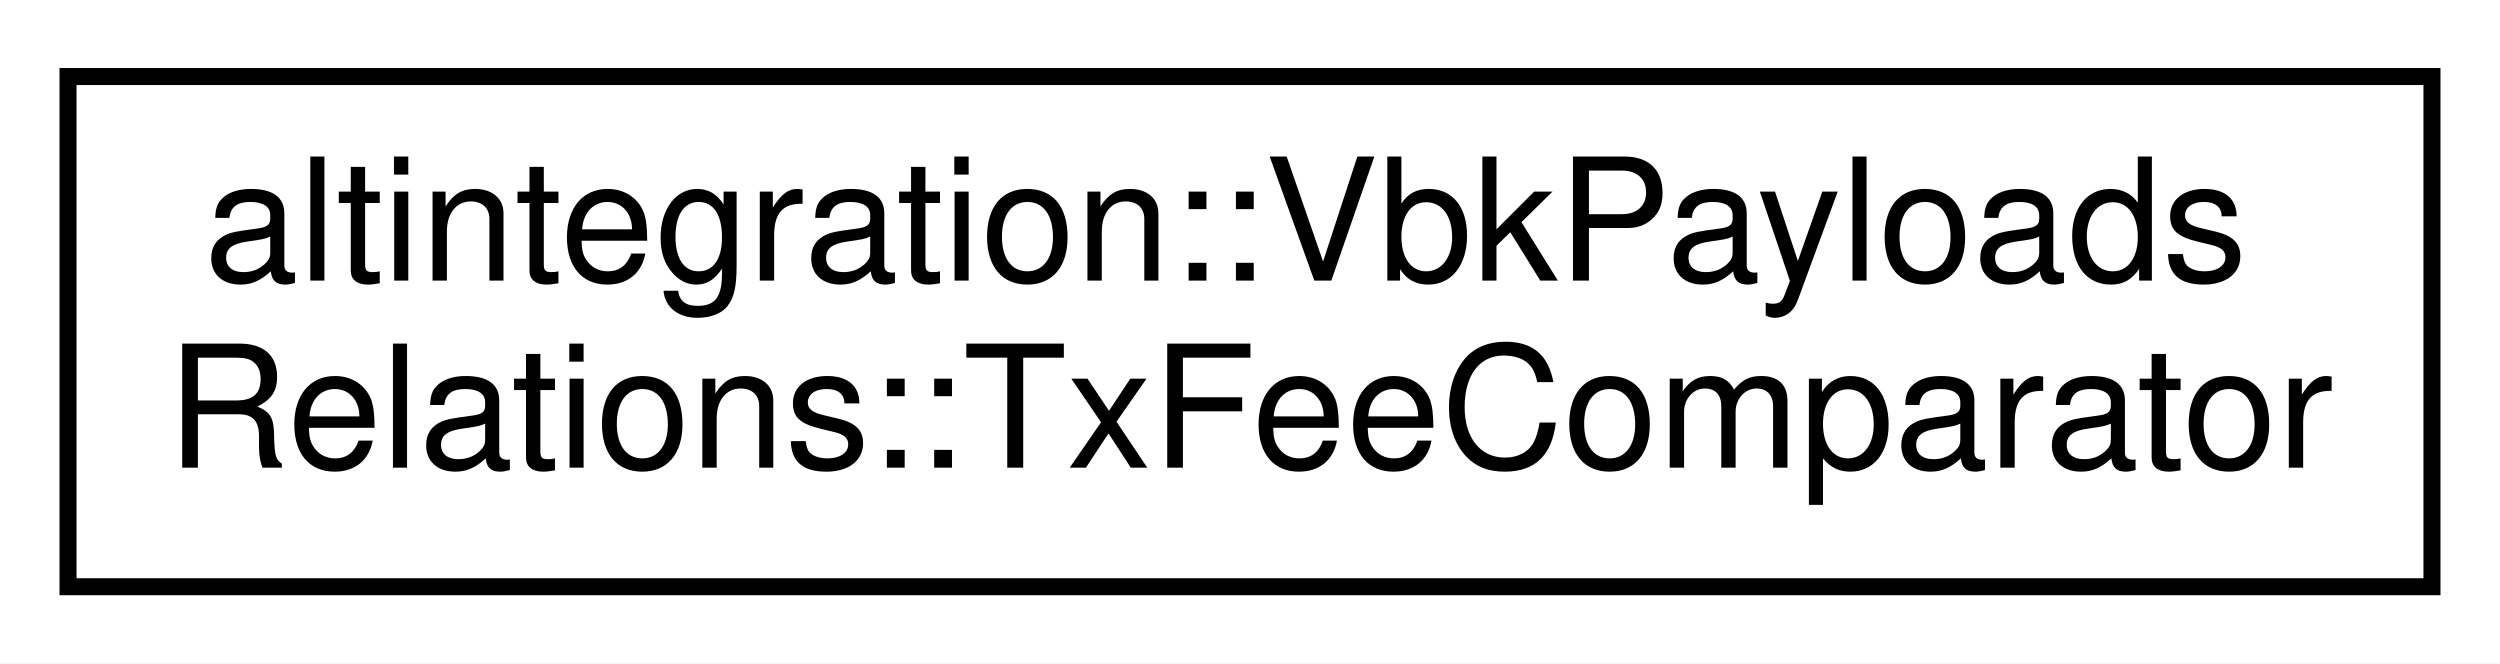
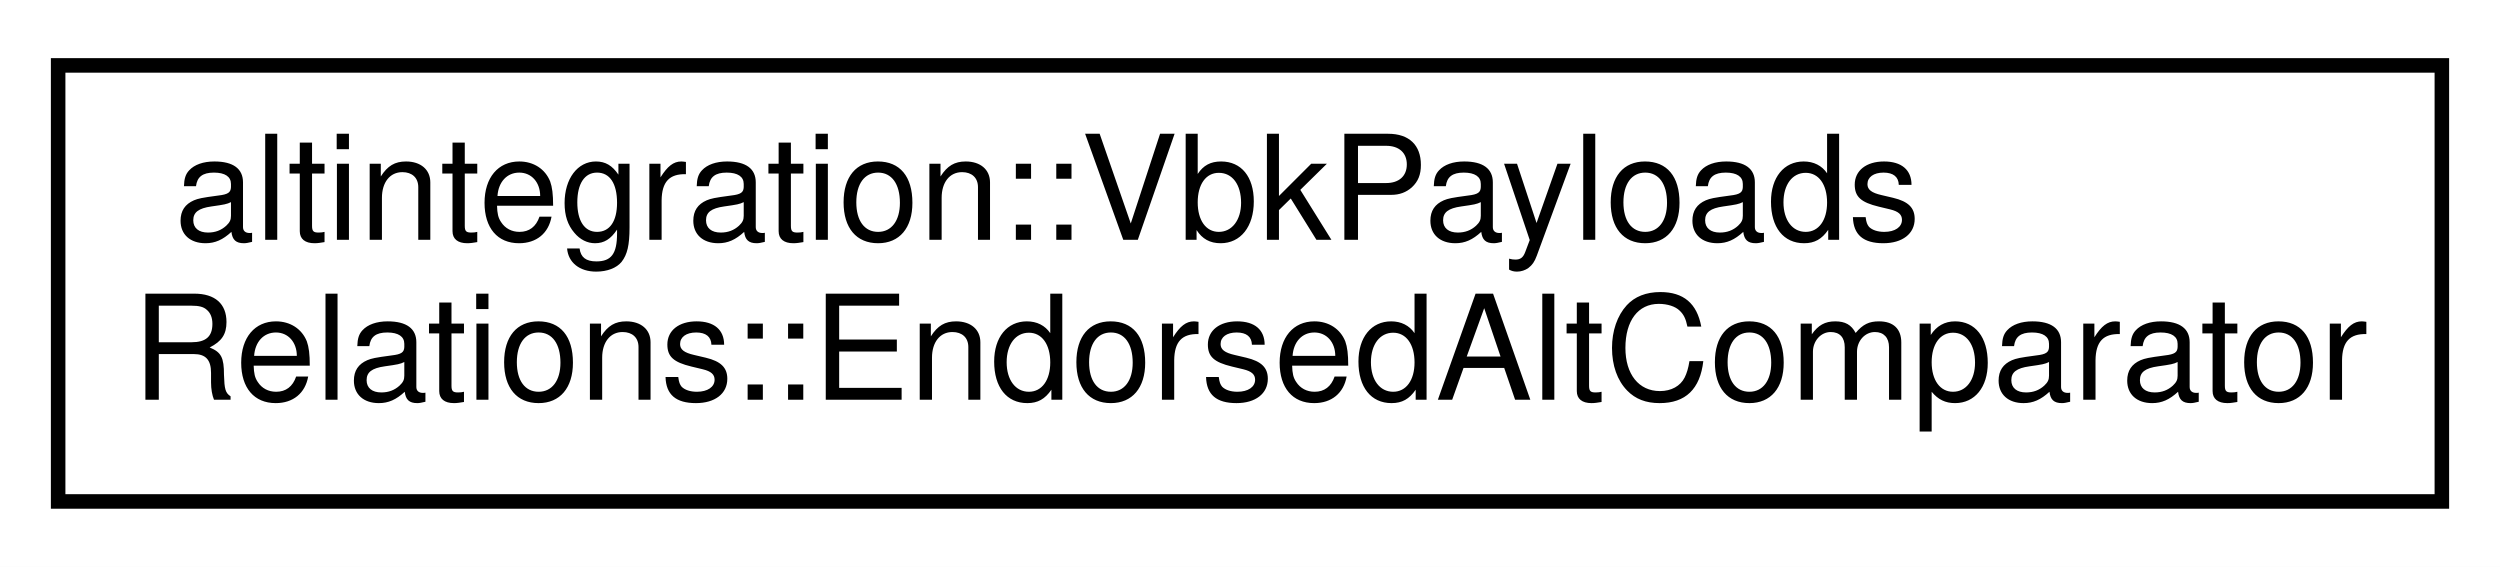
- <svg xmlns="http://www.w3.org/2000/svg" xmlns:xlink="http://www.w3.org/1999/xlink" width="147pt" height="39pt" viewBox="0.00 0.00 147.00 39.00">
+ <svg xmlns="http://www.w3.org/2000/svg" xmlns:xlink="http://www.w3.org/1999/xlink" width="172pt" height="39pt" viewBox="0.00 0.00 172.00 39.00">
  <g id="graph0" class="graph" transform="scale(1 1) rotate(0) translate(4 35)">
-     <polygon fill="white" stroke="transparent" points="-4,4 -4,-35 143,-35 143,4 -4,4" />
+     <polygon fill="white" stroke="transparent" points="-4,4 -4,-35 168,-35 168,4 -4,4" />
    <g id="node1" class="node">
      <g id="a_node1">
-         <a xlink:href="structaltintegration_1_1VbkPayloadsRelations_1_1TxFeeComparator.html" target="_top" xlink:title=" ">
-           <polygon fill="white" stroke="black" points="0,-0.5 0,-30.5 139,-30.5 139,-0.5 0,-0.5" />
+         <a xlink:href="structaltintegration_1_1VbkPayloadsRelations_1_1EndorsedAltComparator.html" target="_top" xlink:title=" ">
+           <polygon fill="white" stroke="black" points="0,-0.5 0,-30.5 164,-30.5 164,-0.5 0,-0.5" />
          <text text-anchor="start" x="8" y="-18.5" font-family="Helvetica,sans-Serif" font-size="10.00">altintegration::VbkPayloads</text>
-           <text text-anchor="middle" x="69.5" y="-7.5" font-family="Helvetica,sans-Serif" font-size="10.00">Relations::TxFeeComparator</text>
+           <text text-anchor="middle" x="82" y="-7.5" font-family="Helvetica,sans-Serif" font-size="10.00">Relations::EndorsedAltComparator</text>
        </a>
      </g>
    </g>
  </g>
</svg>
